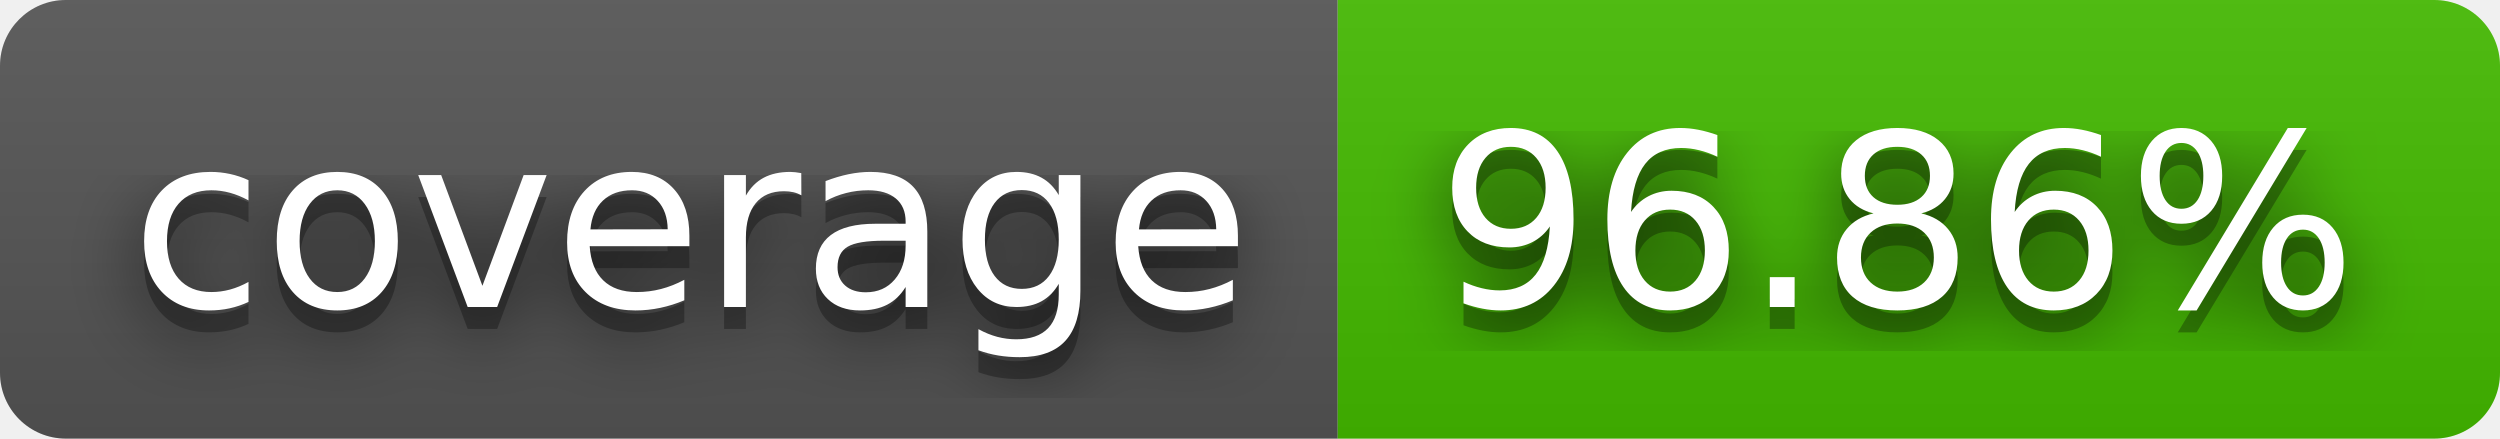
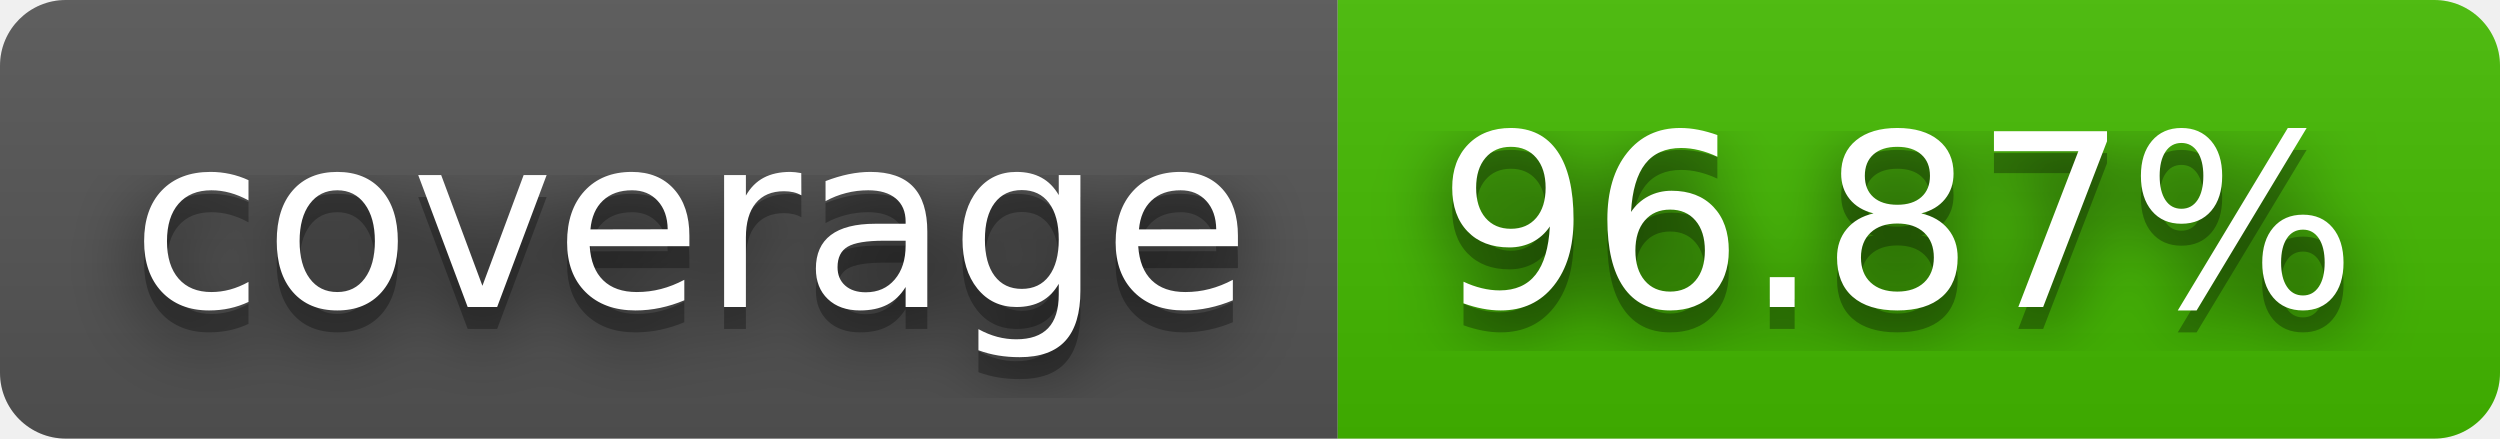
- <svg xmlns="http://www.w3.org/2000/svg" width="114" height="20" role="img" aria-label="coverage: 96.86%">
+ <svg xmlns="http://www.w3.org/2000/svg" width="114" height="20" role="img" aria-label="coverage: 96.87%">
  <filter id="blur">
    <feGaussianBlur stdDeviation="16" />
  </filter>
  <linearGradient id="s" x2="0" y2="100%">
    <stop offset="0" stop-color="#bbb" stop-opacity=".1" />
    <stop offset="1" stop-opacity=".1" />
  </linearGradient>
  <clipPath id="r">
    <rect width="114" height="20" rx="3" />
  </clipPath>
  <g clip-path="url(#r)">
    <rect width="61" height="20" fill="#555" />
    <rect x="61" width="53" height="20" fill="#4b0" />
    <rect width="114" height="20" fill="url(#s)" />
  </g>
  <g fill="#fff" text-anchor="middle" font-family="Verdana,Geneva,DejaVu Sans,sans-serif" text-rendering="geometricPrecision" font-size="110">
    <g transform="scale(.1)">
      <g aria-hidden="true" fill="#010101">
        <text x="315" y="150" fill-opacity=".8" filter="url(#blur)" textLength="510">coverage</text>
        <text x="315" y="150" fill-opacity=".3" textLength="510">coverage</text>
      </g>
      <text x="315" y="140" textLength="510">coverage</text>
    </g>
    <g transform="scale(.1)">
      <g aria-hidden="true" fill="#010101">
-         <text x="865" y="150" fill-opacity=".8" filter="url(#blur)" textLength="430">96.86%</text>
-         <text x="865" y="150" fill-opacity=".3" textLength="430">96.86%</text>
+         <text x="865" y="150" fill-opacity=".8" filter="url(#blur)" textLength="430">96.87%</text>
+         <text x="865" y="150" fill-opacity=".3" textLength="430">96.87%</text>
      </g>
-       <text x="865" y="140" textLength="430">96.86%</text>
+       <text x="865" y="140" textLength="430">96.87%</text>
    </g>
  </g>
</svg>
